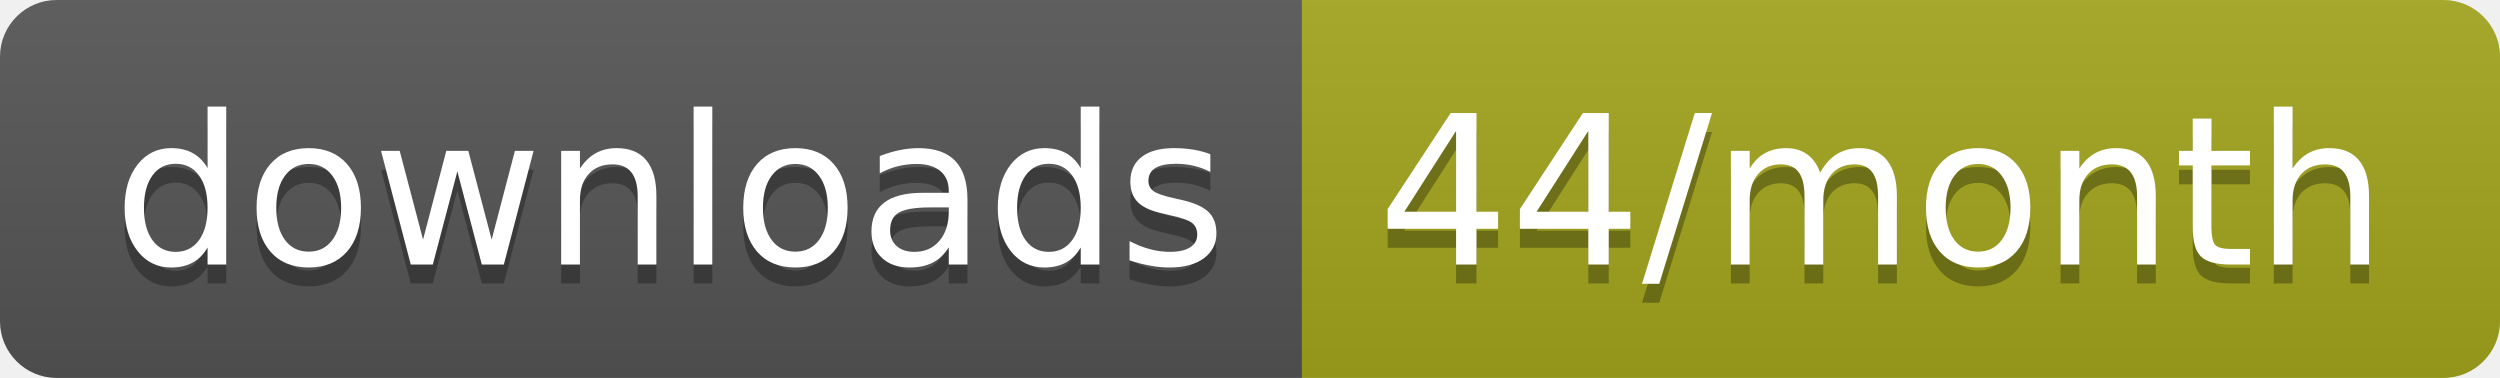
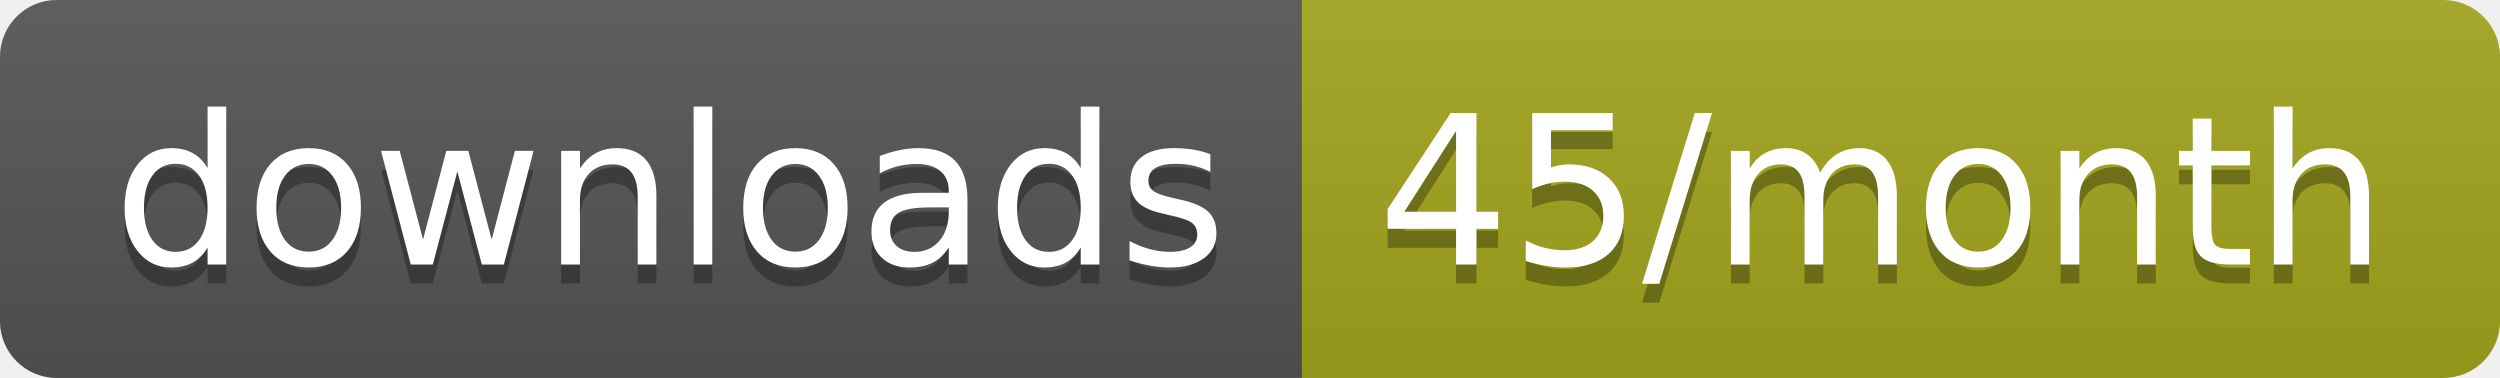
<svg xmlns="http://www.w3.org/2000/svg" width="132.3" height="20">
  <linearGradient id="smooth" x2="0" y2="100%">
    <stop offset="0" stop-color="#bbb" stop-opacity=".1" />
    <stop offset="1" stop-opacity=".1" />
  </linearGradient>
  <clipPath id="round">
    <rect width="132.3" height="20" rx="3" fill="#fff" />
  </clipPath>
  <g clip-path="url(#round)">
    <rect width="68.9" height="20" fill="#555" />
    <rect x="68.9" width="63.4" height="20" fill="#a4a61d" />
    <rect width="132.3" height="20" fill="url(#smooth)" />
  </g>
  <g fill="#fff" text-anchor="middle" font-family="DejaVu Sans,Verdana,Geneva,sans-serif" font-size="110">
    <text x="354.5" y="150" fill="#010101" fill-opacity=".3" transform="scale(0.1)" textLength="589.0" lengthAdjust="spacing">downloads</text>
    <text x="354.5" y="140" transform="scale(0.1)" textLength="589.0" lengthAdjust="spacing">downloads</text>
-     <text x="996" y="150" fill="#010101" fill-opacity=".3" transform="scale(0.1)" textLength="534.0" lengthAdjust="spacing">44/month</text>
-     <text x="996" y="140" transform="scale(0.1)" textLength="534.0" lengthAdjust="spacing">44/month</text>
+     <text x="996" y="150" fill="#010101" fill-opacity=".3" transform="scale(0.1)" textLength="534.0" lengthAdjust="spacing">45/month</text>
+     <text x="996" y="140" transform="scale(0.1)" textLength="534.0" lengthAdjust="spacing">45/month</text>
  </g>
</svg>
